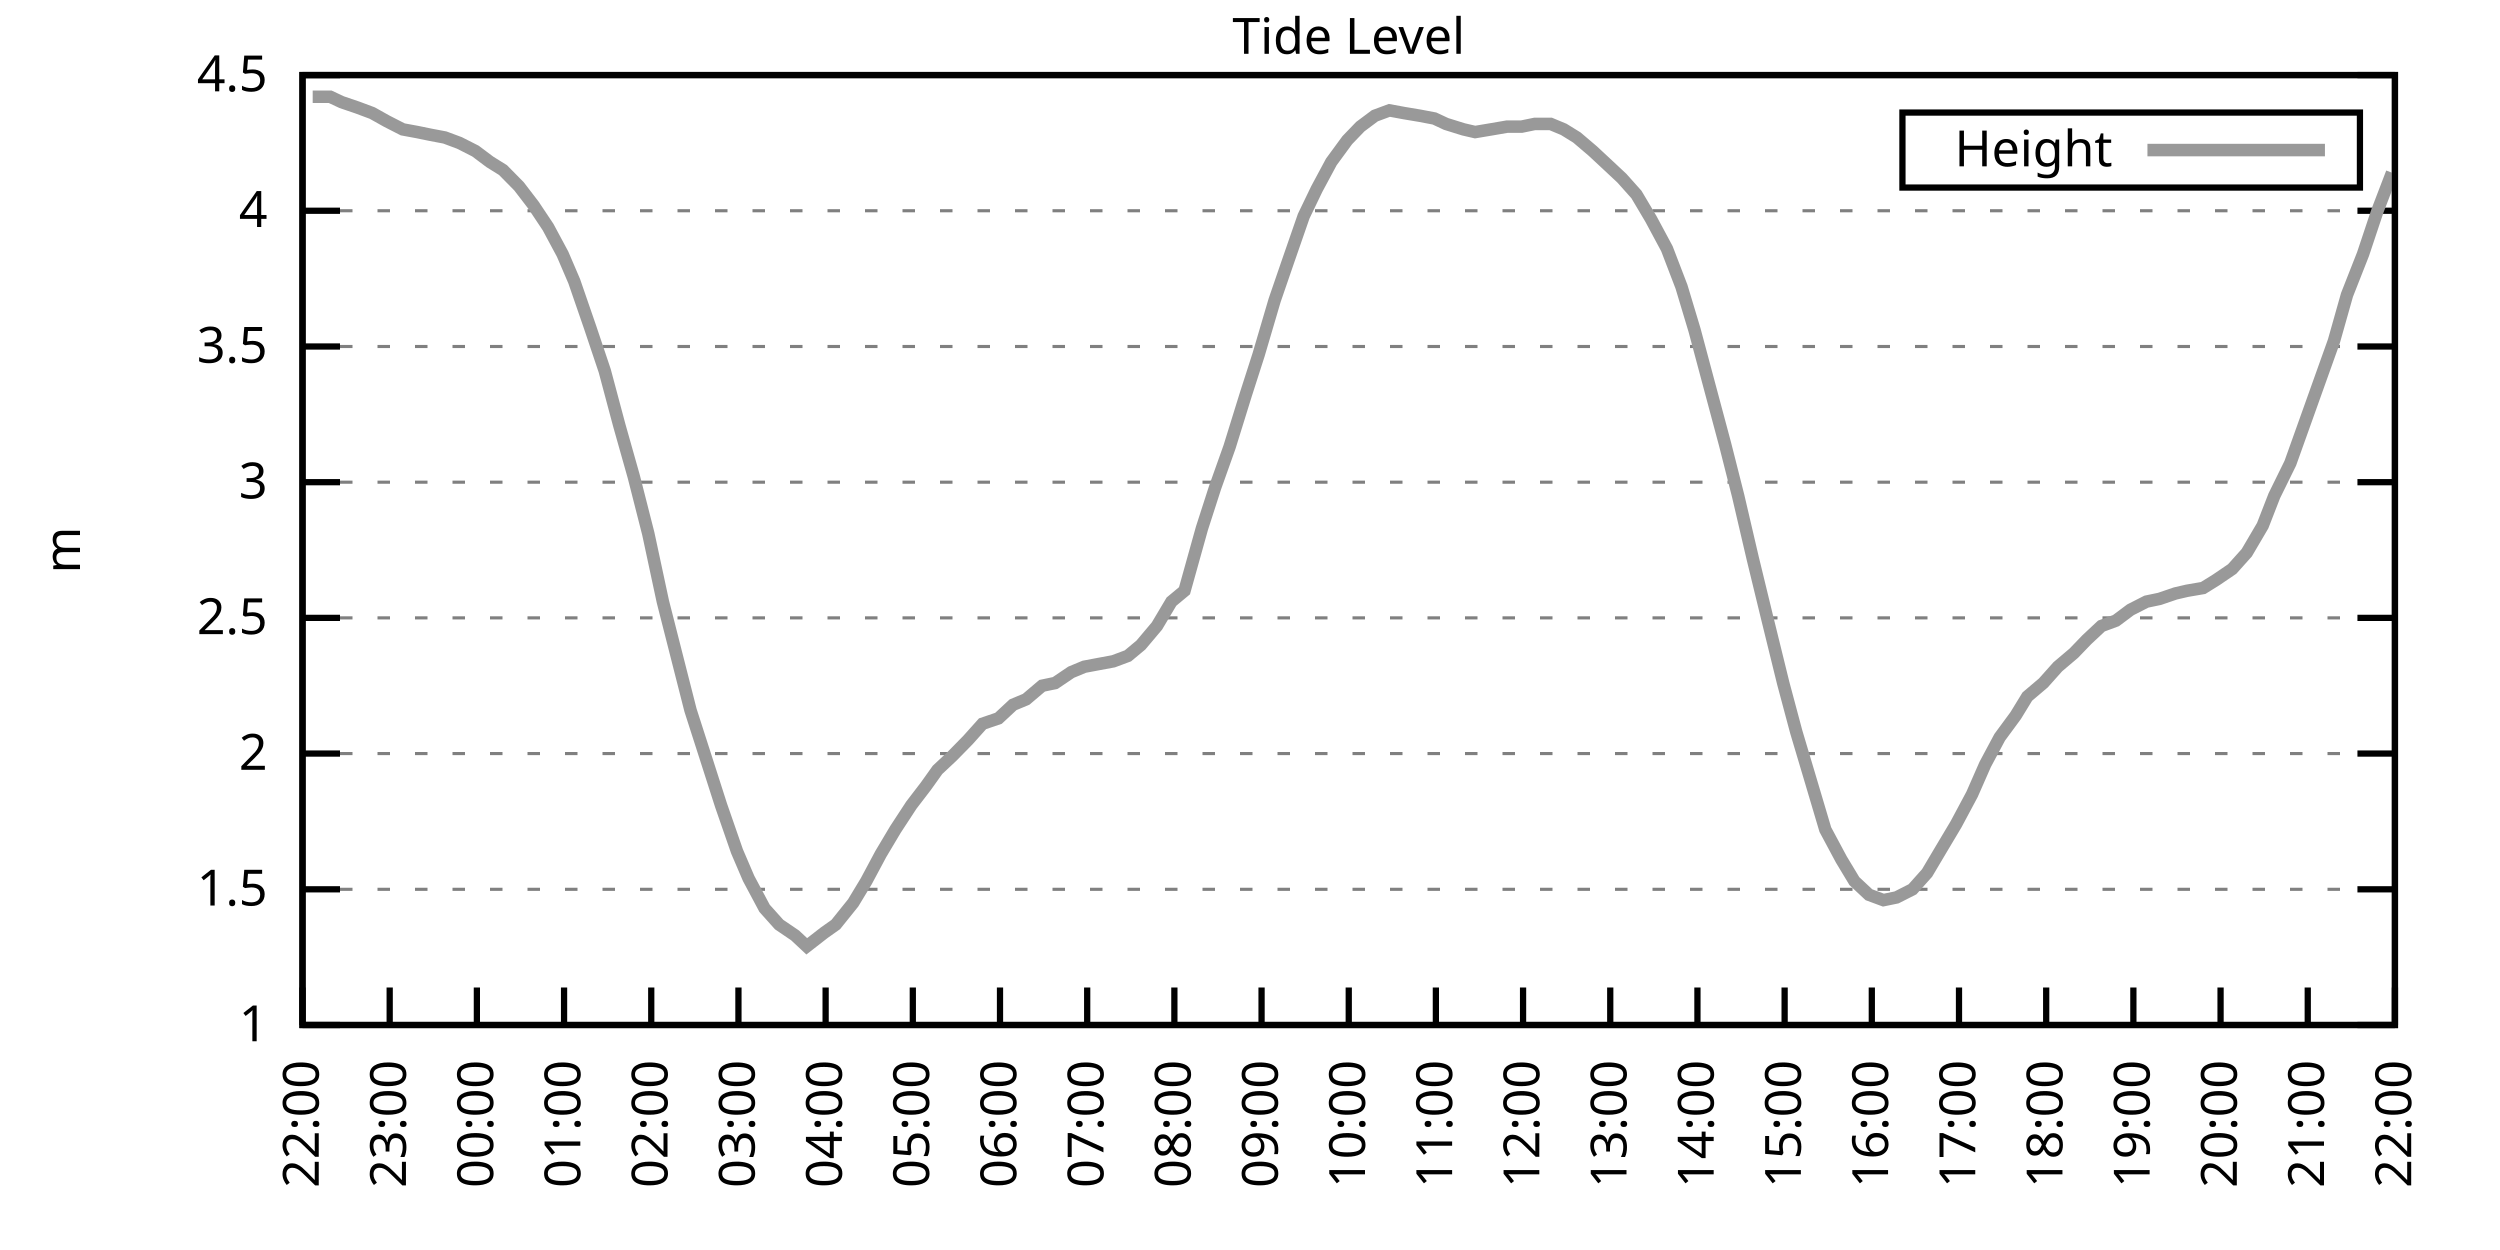
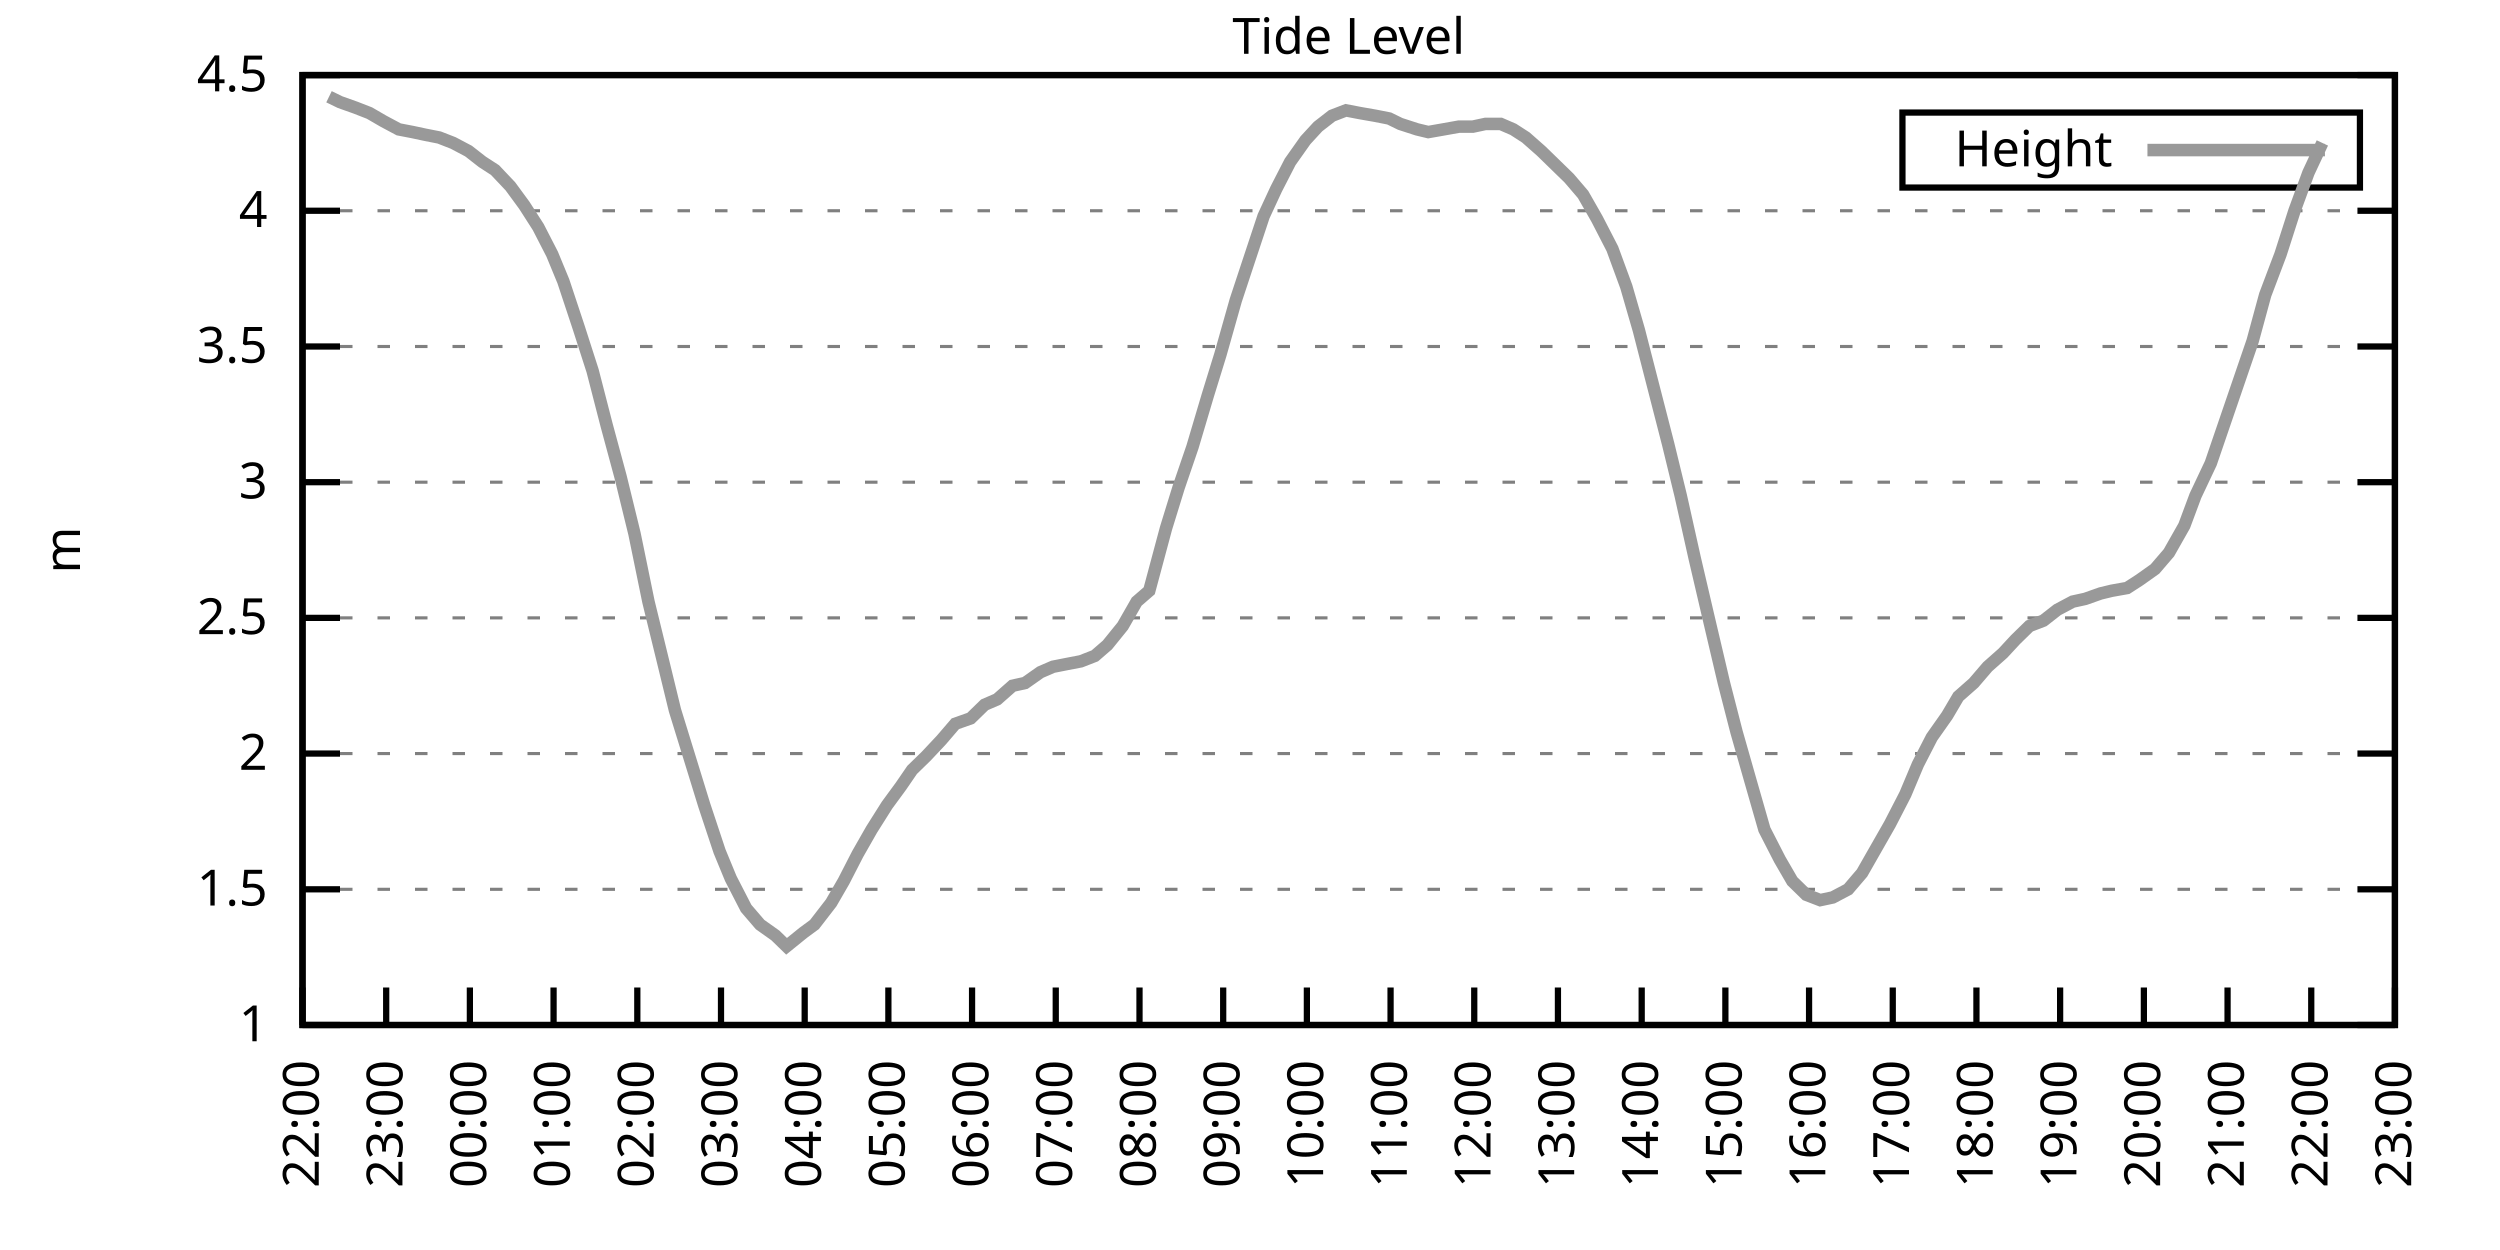
<svg xmlns="http://www.w3.org/2000/svg" xmlns:xlink="http://www.w3.org/1999/xlink" width="400" height="200" viewBox="0 0 400 200">
  <g id="gnuplot_canvas">
    <rect x="0" y="0" width="400" height="200" fill="none" />
    <defs>
      <circle id="gpDot" r="0.5" stroke-width="0.5" stroke="currentColor" />
      <path id="gpPt0" stroke-width="0.333" stroke="currentColor" d="M-1,0 h2 M0,-1 v2" />
      <path id="gpPt1" stroke-width="0.333" stroke="currentColor" d="M-1,-1 L1,1 M1,-1 L-1,1" />
      <path id="gpPt2" stroke-width="0.333" stroke="currentColor" d="M-1,0 L1,0 M0,-1 L0,1 M-1,-1 L1,1 M-1,1 L1,-1" />
      <rect id="gpPt3" stroke-width="0.333" stroke="currentColor" x="-1" y="-1" width="2" height="2" />
      <rect id="gpPt4" stroke-width="0.333" stroke="currentColor" fill="currentColor" x="-1" y="-1" width="2" height="2" />
      <circle id="gpPt5" stroke-width="0.333" stroke="currentColor" cx="0" cy="0" r="1" />
      <use xlink:href="#gpPt5" id="gpPt6" fill="currentColor" stroke="none" />
      <path id="gpPt7" stroke-width="0.333" stroke="currentColor" d="M0,-1.33 L-1.33,0.67 L1.33,0.67 z" />
      <use xlink:href="#gpPt7" id="gpPt8" fill="currentColor" stroke="none" />
      <use xlink:href="#gpPt7" id="gpPt9" stroke="currentColor" transform="rotate(180)" />
      <use xlink:href="#gpPt9" id="gpPt10" fill="currentColor" stroke="none" />
      <use xlink:href="#gpPt3" id="gpPt11" stroke="currentColor" transform="rotate(45)" />
      <use xlink:href="#gpPt11" id="gpPt12" fill="currentColor" stroke="none" />
      <path id="gpPt13" stroke-width="0.333" stroke="currentColor" d="M0,1.330 L1.265,0.411 L0.782,-1.067 L-0.782,-1.076 L-1.265,0.411 z" />
      <use xlink:href="#gpPt13" id="gpPt14" fill="currentColor" stroke="none" />
      <filter id="textbox" filterUnits="objectBoundingBox" x="0" y="0" height="1" width="1">
        <feFlood flood-color="white" flood-opacity="1" result="bgnd" />
        <feComposite in="SourceGraphic" in2="bgnd" operator="atop" />
      </filter>
      <filter id="greybox" filterUnits="objectBoundingBox" x="0" y="0" height="1" width="1">
        <feFlood flood-color="lightgrey" flood-opacity="1" result="grey" />
        <feComposite in="SourceGraphic" in2="grey" operator="atop" />
      </filter>
    </defs>
    <g fill="none" color="white" stroke="currentColor" stroke-width="1.00" stroke-linecap="butt" stroke-linejoin="miter">
</g>
    <g fill="none" color="black" stroke="currentColor" stroke-width="1.00" stroke-linecap="butt" stroke-linejoin="miter">
      <g stroke="none" shape-rendering="crispEdges">
        <polygon fill="rgb(255, 255, 255)" points="48.40,164.00 383.18,164.00 383.18,12.02 48.40,12.02 " />
      </g>
    </g>
    <g fill="none" color="black" stroke="currentColor" stroke-width="1.00" stroke-linecap="butt" stroke-linejoin="miter">
</g>
    <g fill="none" color="black" stroke="black" stroke-width="0.50" stroke-linecap="butt" stroke-linejoin="miter">
</g>
    <g fill="none" color="gray" stroke="currentColor" stroke-width="0.50" stroke-linecap="butt" stroke-linejoin="miter">
      <path stroke="gray" stroke-dasharray="2,4" class="gridline" d="M48.40,164.00 L383.19,164.00  " />
    </g>
    <g fill="none" color="gray" stroke="gray" stroke-width="1.00" stroke-linecap="butt" stroke-linejoin="miter">
</g>
    <g fill="none" color="black" stroke="currentColor" stroke-width="1.00" stroke-linecap="butt" stroke-linejoin="miter">
      <path stroke="black" d="M48.40,164.00 L54.40,164.00 M383.19,164.00 L377.19,164.00  " />
      <g transform="translate(42.80,166.60)" stroke="none" fill="black" font-family="Sans" font-size="8.00" text-anchor="end">
        <text>
          <tspan font-family="Sans"> 1</tspan>
        </text>
      </g>
    </g>
    <g fill="none" color="black" stroke="currentColor" stroke-width="1.00" stroke-linecap="butt" stroke-linejoin="miter">
</g>
    <g fill="none" color="black" stroke="black" stroke-width="0.50" stroke-linecap="butt" stroke-linejoin="miter">
</g>
    <g fill="none" color="gray" stroke="currentColor" stroke-width="0.50" stroke-linecap="butt" stroke-linejoin="miter">
      <path stroke="gray" stroke-dasharray="2,4" class="gridline" d="M48.40,142.29 L383.19,142.29  " />
    </g>
    <g fill="none" color="gray" stroke="gray" stroke-width="1.00" stroke-linecap="butt" stroke-linejoin="miter">
</g>
    <g fill="none" color="black" stroke="currentColor" stroke-width="1.00" stroke-linecap="butt" stroke-linejoin="miter">
      <path stroke="black" d="M48.40,142.29 L54.40,142.29 M383.19,142.29 L377.19,142.29  " />
      <g transform="translate(42.80,144.89)" stroke="none" fill="black" font-family="Sans" font-size="8.00" text-anchor="end">
        <text>
          <tspan font-family="Sans"> 1.5</tspan>
        </text>
      </g>
    </g>
    <g fill="none" color="black" stroke="currentColor" stroke-width="1.00" stroke-linecap="butt" stroke-linejoin="miter">
</g>
    <g fill="none" color="black" stroke="black" stroke-width="0.50" stroke-linecap="butt" stroke-linejoin="miter">
</g>
    <g fill="none" color="gray" stroke="currentColor" stroke-width="0.50" stroke-linecap="butt" stroke-linejoin="miter">
      <path stroke="gray" stroke-dasharray="2,4" class="gridline" d="M48.40,120.57 L383.19,120.57  " />
    </g>
    <g fill="none" color="gray" stroke="gray" stroke-width="1.00" stroke-linecap="butt" stroke-linejoin="miter">
</g>
    <g fill="none" color="black" stroke="currentColor" stroke-width="1.00" stroke-linecap="butt" stroke-linejoin="miter">
      <path stroke="black" d="M48.40,120.57 L54.40,120.57 M383.19,120.57 L377.19,120.57  " />
      <g transform="translate(42.80,123.17)" stroke="none" fill="black" font-family="Sans" font-size="8.00" text-anchor="end">
        <text>
          <tspan font-family="Sans"> 2</tspan>
        </text>
      </g>
    </g>
    <g fill="none" color="black" stroke="currentColor" stroke-width="1.00" stroke-linecap="butt" stroke-linejoin="miter">
</g>
    <g fill="none" color="black" stroke="black" stroke-width="0.50" stroke-linecap="butt" stroke-linejoin="miter">
</g>
    <g fill="none" color="gray" stroke="currentColor" stroke-width="0.50" stroke-linecap="butt" stroke-linejoin="miter">
      <path stroke="gray" stroke-dasharray="2,4" class="gridline" d="M48.40,98.86 L383.19,98.86  " />
    </g>
    <g fill="none" color="gray" stroke="gray" stroke-width="1.00" stroke-linecap="butt" stroke-linejoin="miter">
</g>
    <g fill="none" color="black" stroke="currentColor" stroke-width="1.00" stroke-linecap="butt" stroke-linejoin="miter">
      <path stroke="black" d="M48.40,98.86 L54.40,98.86 M383.19,98.86 L377.19,98.86  " />
      <g transform="translate(42.80,101.46)" stroke="none" fill="black" font-family="Sans" font-size="8.00" text-anchor="end">
        <text>
          <tspan font-family="Sans"> 2.5</tspan>
        </text>
      </g>
    </g>
    <g fill="none" color="black" stroke="currentColor" stroke-width="1.00" stroke-linecap="butt" stroke-linejoin="miter">
</g>
    <g fill="none" color="black" stroke="black" stroke-width="0.50" stroke-linecap="butt" stroke-linejoin="miter">
</g>
    <g fill="none" color="gray" stroke="currentColor" stroke-width="0.50" stroke-linecap="butt" stroke-linejoin="miter">
      <path stroke="gray" stroke-dasharray="2,4" class="gridline" d="M48.40,77.15 L383.19,77.15  " />
    </g>
    <g fill="none" color="gray" stroke="gray" stroke-width="1.00" stroke-linecap="butt" stroke-linejoin="miter">
</g>
    <g fill="none" color="black" stroke="currentColor" stroke-width="1.00" stroke-linecap="butt" stroke-linejoin="miter">
      <path stroke="black" d="M48.40,77.15 L54.40,77.15 M383.19,77.15 L377.19,77.15  " />
      <g transform="translate(42.80,79.75)" stroke="none" fill="black" font-family="Sans" font-size="8.00" text-anchor="end">
        <text>
          <tspan font-family="Sans"> 3</tspan>
        </text>
      </g>
    </g>
    <g fill="none" color="black" stroke="currentColor" stroke-width="1.00" stroke-linecap="butt" stroke-linejoin="miter">
</g>
    <g fill="none" color="black" stroke="black" stroke-width="0.50" stroke-linecap="butt" stroke-linejoin="miter">
</g>
    <g fill="none" color="gray" stroke="currentColor" stroke-width="0.50" stroke-linecap="butt" stroke-linejoin="miter">
      <path stroke="gray" stroke-dasharray="2,4" class="gridline" d="M48.40,55.44 L383.19,55.44  " />
    </g>
    <g fill="none" color="gray" stroke="gray" stroke-width="1.00" stroke-linecap="butt" stroke-linejoin="miter">
</g>
    <g fill="none" color="black" stroke="currentColor" stroke-width="1.00" stroke-linecap="butt" stroke-linejoin="miter">
      <path stroke="black" d="M48.40,55.44 L54.40,55.44 M383.19,55.44 L377.19,55.44  " />
      <g transform="translate(42.80,58.04)" stroke="none" fill="black" font-family="Sans" font-size="8.00" text-anchor="end">
        <text>
          <tspan font-family="Sans"> 3.5</tspan>
        </text>
      </g>
    </g>
    <g fill="none" color="black" stroke="currentColor" stroke-width="1.00" stroke-linecap="butt" stroke-linejoin="miter">
</g>
    <g fill="none" color="black" stroke="black" stroke-width="0.50" stroke-linecap="butt" stroke-linejoin="miter">
</g>
    <g fill="none" color="gray" stroke="currentColor" stroke-width="0.50" stroke-linecap="butt" stroke-linejoin="miter">
      <path stroke="gray" stroke-dasharray="2,4" class="gridline" d="M48.40,33.72 L383.19,33.72  " />
    </g>
    <g fill="none" color="gray" stroke="gray" stroke-width="1.00" stroke-linecap="butt" stroke-linejoin="miter">
</g>
    <g fill="none" color="black" stroke="currentColor" stroke-width="1.00" stroke-linecap="butt" stroke-linejoin="miter">
      <path stroke="black" d="M48.40,33.72 L54.40,33.72 M383.19,33.72 L377.19,33.72  " />
      <g transform="translate(42.80,36.32)" stroke="none" fill="black" font-family="Sans" font-size="8.00" text-anchor="end">
        <text>
          <tspan font-family="Sans"> 4</tspan>
        </text>
      </g>
    </g>
    <g fill="none" color="black" stroke="currentColor" stroke-width="1.00" stroke-linecap="butt" stroke-linejoin="miter">
</g>
    <g fill="none" color="black" stroke="black" stroke-width="0.50" stroke-linecap="butt" stroke-linejoin="miter">
</g>
    <g fill="none" color="gray" stroke="currentColor" stroke-width="0.50" stroke-linecap="butt" stroke-linejoin="miter">
      <path stroke="gray" stroke-dasharray="2,4" class="gridline" d="M48.40,12.01 L383.19,12.01  " />
    </g>
    <g fill="none" color="gray" stroke="gray" stroke-width="1.00" stroke-linecap="butt" stroke-linejoin="miter">
</g>
    <g fill="none" color="black" stroke="currentColor" stroke-width="1.00" stroke-linecap="butt" stroke-linejoin="miter">
      <path stroke="black" d="M48.40,12.01 L54.40,12.01 M383.19,12.01 L377.19,12.01  " />
      <g transform="translate(42.80,14.61)" stroke="none" fill="black" font-family="Sans" font-size="8.00" text-anchor="end">
        <text>
          <tspan font-family="Sans"> 4.5</tspan>
        </text>
      </g>
    </g>
    <g fill="none" color="black" stroke="currentColor" stroke-width="1.00" stroke-linecap="butt" stroke-linejoin="miter">
      <path stroke="black" d="M48.40,164.00 L48.40,158.00  " />
      <g transform="translate(51.00,169.60) rotate(270.00)" stroke="none" fill="black" font-family="Sans" font-size="8.00" text-anchor="end">
        <text>
          <tspan font-family="Sans">22:00</tspan>
        </text>
      </g>
    </g>
    <g fill="none" color="black" stroke="currentColor" stroke-width="1.00" stroke-linecap="butt" stroke-linejoin="miter">
-       <path stroke="black" d="M62.35,164.00 L62.35,158.00  " />
-       <g transform="translate(64.95,169.60) rotate(270.00)" stroke="none" fill="black" font-family="Sans" font-size="8.00" text-anchor="end">
+       <path stroke="black" d="M61.79,164.00 L61.79,158.00  " />
+       <g transform="translate(64.39,169.60) rotate(270.00)" stroke="none" fill="black" font-family="Sans" font-size="8.00" text-anchor="end">
        <text>
          <tspan font-family="Sans">23:00</tspan>
        </text>
      </g>
    </g>
    <g fill="none" color="black" stroke="currentColor" stroke-width="1.00" stroke-linecap="butt" stroke-linejoin="miter">
-       <path stroke="black" d="M76.30,164.00 L76.30,158.00  " />
-       <g transform="translate(78.90,169.60) rotate(270.00)" stroke="none" fill="black" font-family="Sans" font-size="8.00" text-anchor="end">
+       <path stroke="black" d="M75.18,164.00 L75.18,158.00  " />
+       <g transform="translate(77.78,169.60) rotate(270.00)" stroke="none" fill="black" font-family="Sans" font-size="8.00" text-anchor="end">
        <text>
          <tspan font-family="Sans">00:00</tspan>
        </text>
      </g>
    </g>
    <g fill="none" color="black" stroke="currentColor" stroke-width="1.00" stroke-linecap="butt" stroke-linejoin="miter">
-       <path stroke="black" d="M90.25,164.00 L90.25,158.00  " />
-       <g transform="translate(92.85,169.60) rotate(270.00)" stroke="none" fill="black" font-family="Sans" font-size="8.00" text-anchor="end">
+       <path stroke="black" d="M88.57,164.00 L88.57,158.00  " />
+       <g transform="translate(91.17,169.60) rotate(270.00)" stroke="none" fill="black" font-family="Sans" font-size="8.00" text-anchor="end">
        <text>
          <tspan font-family="Sans">01:00</tspan>
        </text>
      </g>
    </g>
    <g fill="none" color="black" stroke="currentColor" stroke-width="1.00" stroke-linecap="butt" stroke-linejoin="miter">
-       <path stroke="black" d="M104.20,164.00 L104.20,158.00  " />
-       <g transform="translate(106.80,169.60) rotate(270.00)" stroke="none" fill="black" font-family="Sans" font-size="8.00" text-anchor="end">
+       <path stroke="black" d="M101.97,164.00 L101.97,158.00  " />
+       <g transform="translate(104.57,169.60) rotate(270.00)" stroke="none" fill="black" font-family="Sans" font-size="8.00" text-anchor="end">
        <text>
          <tspan font-family="Sans">02:00</tspan>
        </text>
      </g>
    </g>
    <g fill="none" color="black" stroke="currentColor" stroke-width="1.00" stroke-linecap="butt" stroke-linejoin="miter">
-       <path stroke="black" d="M118.15,164.00 L118.15,158.00  " />
-       <g transform="translate(120.75,169.60) rotate(270.00)" stroke="none" fill="black" font-family="Sans" font-size="8.00" text-anchor="end">
+       <path stroke="black" d="M115.36,164.00 L115.36,158.00  " />
+       <g transform="translate(117.96,169.60) rotate(270.00)" stroke="none" fill="black" font-family="Sans" font-size="8.00" text-anchor="end">
        <text>
          <tspan font-family="Sans">03:00</tspan>
        </text>
      </g>
    </g>
    <g fill="none" color="black" stroke="currentColor" stroke-width="1.00" stroke-linecap="butt" stroke-linejoin="miter">
-       <path stroke="black" d="M132.10,164.00 L132.10,158.00  " />
-       <g transform="translate(134.70,169.60) rotate(270.00)" stroke="none" fill="black" font-family="Sans" font-size="8.00" text-anchor="end">
+       <path stroke="black" d="M128.75,164.00 L128.75,158.00  " />
+       <g transform="translate(131.35,169.60) rotate(270.00)" stroke="none" fill="black" font-family="Sans" font-size="8.00" text-anchor="end">
        <text>
          <tspan font-family="Sans">04:00</tspan>
        </text>
      </g>
    </g>
    <g fill="none" color="black" stroke="currentColor" stroke-width="1.00" stroke-linecap="butt" stroke-linejoin="miter">
-       <path stroke="black" d="M146.05,164.00 L146.05,158.00  " />
-       <g transform="translate(148.65,169.60) rotate(270.00)" stroke="none" fill="black" font-family="Sans" font-size="8.00" text-anchor="end">
+       <path stroke="black" d="M142.14,164.00 L142.14,158.00  " />
+       <g transform="translate(144.74,169.60) rotate(270.00)" stroke="none" fill="black" font-family="Sans" font-size="8.00" text-anchor="end">
        <text>
          <tspan font-family="Sans">05:00</tspan>
        </text>
      </g>
    </g>
    <g fill="none" color="black" stroke="currentColor" stroke-width="1.00" stroke-linecap="butt" stroke-linejoin="miter">
-       <path stroke="black" d="M160.00,164.00 L160.00,158.00  " />
-       <g transform="translate(162.60,169.60) rotate(270.00)" stroke="none" fill="black" font-family="Sans" font-size="8.00" text-anchor="end">
+       <path stroke="black" d="M155.53,164.00 L155.53,158.00  " />
+       <g transform="translate(158.13,169.60) rotate(270.00)" stroke="none" fill="black" font-family="Sans" font-size="8.00" text-anchor="end">
        <text>
          <tspan font-family="Sans">06:00</tspan>
        </text>
      </g>
    </g>
    <g fill="none" color="black" stroke="currentColor" stroke-width="1.00" stroke-linecap="butt" stroke-linejoin="miter">
-       <path stroke="black" d="M173.95,164.00 L173.95,158.00  " />
-       <g transform="translate(176.55,169.60) rotate(270.00)" stroke="none" fill="black" font-family="Sans" font-size="8.00" text-anchor="end">
+       <path stroke="black" d="M168.92,164.00 L168.92,158.00  " />
+       <g transform="translate(171.52,169.60) rotate(270.00)" stroke="none" fill="black" font-family="Sans" font-size="8.00" text-anchor="end">
        <text>
          <tspan font-family="Sans">07:00</tspan>
        </text>
      </g>
    </g>
    <g fill="none" color="black" stroke="currentColor" stroke-width="1.00" stroke-linecap="butt" stroke-linejoin="miter">
-       <path stroke="black" d="M187.90,164.00 L187.90,158.00  " />
-       <g transform="translate(190.50,169.60) rotate(270.00)" stroke="none" fill="black" font-family="Sans" font-size="8.00" text-anchor="end">
+       <path stroke="black" d="M182.32,164.00 L182.32,158.00  " />
+       <g transform="translate(184.92,169.60) rotate(270.00)" stroke="none" fill="black" font-family="Sans" font-size="8.00" text-anchor="end">
        <text>
          <tspan font-family="Sans">08:00</tspan>
        </text>
      </g>
    </g>
    <g fill="none" color="black" stroke="currentColor" stroke-width="1.00" stroke-linecap="butt" stroke-linejoin="miter">
-       <path stroke="black" d="M201.85,164.00 L201.85,158.00  " />
-       <g transform="translate(204.45,169.60) rotate(270.00)" stroke="none" fill="black" font-family="Sans" font-size="8.00" text-anchor="end">
+       <path stroke="black" d="M195.71,164.00 L195.71,158.00  " />
+       <g transform="translate(198.31,169.60) rotate(270.00)" stroke="none" fill="black" font-family="Sans" font-size="8.00" text-anchor="end">
        <text>
          <tspan font-family="Sans">09:00</tspan>
        </text>
      </g>
    </g>
    <g fill="none" color="black" stroke="currentColor" stroke-width="1.00" stroke-linecap="butt" stroke-linejoin="miter">
-       <path stroke="black" d="M215.80,164.00 L215.80,158.00  " />
-       <g transform="translate(218.40,169.60) rotate(270.00)" stroke="none" fill="black" font-family="Sans" font-size="8.00" text-anchor="end">
+       <path stroke="black" d="M209.10,164.00 L209.10,158.00  " />
+       <g transform="translate(211.70,169.60) rotate(270.00)" stroke="none" fill="black" font-family="Sans" font-size="8.00" text-anchor="end">
        <text>
          <tspan font-family="Sans">10:00</tspan>
        </text>
      </g>
    </g>
    <g fill="none" color="black" stroke="currentColor" stroke-width="1.00" stroke-linecap="butt" stroke-linejoin="miter">
-       <path stroke="black" d="M229.74,164.00 L229.74,158.00  " />
-       <g transform="translate(232.34,169.60) rotate(270.00)" stroke="none" fill="black" font-family="Sans" font-size="8.00" text-anchor="end">
+       <path stroke="black" d="M222.49,164.00 L222.49,158.00  " />
+       <g transform="translate(225.09,169.60) rotate(270.00)" stroke="none" fill="black" font-family="Sans" font-size="8.00" text-anchor="end">
        <text>
          <tspan font-family="Sans">11:00</tspan>
        </text>
      </g>
    </g>
    <g fill="none" color="black" stroke="currentColor" stroke-width="1.00" stroke-linecap="butt" stroke-linejoin="miter">
-       <path stroke="black" d="M243.69,164.00 L243.69,158.00  " />
-       <g transform="translate(246.29,169.60) rotate(270.00)" stroke="none" fill="black" font-family="Sans" font-size="8.00" text-anchor="end">
+       <path stroke="black" d="M235.88,164.00 L235.88,158.00  " />
+       <g transform="translate(238.48,169.60) rotate(270.00)" stroke="none" fill="black" font-family="Sans" font-size="8.00" text-anchor="end">
        <text>
          <tspan font-family="Sans">12:00</tspan>
        </text>
      </g>
    </g>
    <g fill="none" color="black" stroke="currentColor" stroke-width="1.00" stroke-linecap="butt" stroke-linejoin="miter">
-       <path stroke="black" d="M257.64,164.00 L257.64,158.00  " />
-       <g transform="translate(260.24,169.60) rotate(270.00)" stroke="none" fill="black" font-family="Sans" font-size="8.00" text-anchor="end">
+       <path stroke="black" d="M249.27,164.00 L249.27,158.00  " />
+       <g transform="translate(251.87,169.60) rotate(270.00)" stroke="none" fill="black" font-family="Sans" font-size="8.00" text-anchor="end">
        <text>
          <tspan font-family="Sans">13:00</tspan>
        </text>
      </g>
    </g>
    <g fill="none" color="black" stroke="currentColor" stroke-width="1.00" stroke-linecap="butt" stroke-linejoin="miter">
-       <path stroke="black" d="M271.59,164.00 L271.59,158.00  " />
-       <g transform="translate(274.19,169.60) rotate(270.00)" stroke="none" fill="black" font-family="Sans" font-size="8.00" text-anchor="end">
+       <path stroke="black" d="M262.67,164.00 L262.67,158.00  " />
+       <g transform="translate(265.27,169.60) rotate(270.00)" stroke="none" fill="black" font-family="Sans" font-size="8.00" text-anchor="end">
        <text>
          <tspan font-family="Sans">14:00</tspan>
        </text>
      </g>
    </g>
    <g fill="none" color="black" stroke="currentColor" stroke-width="1.00" stroke-linecap="butt" stroke-linejoin="miter">
-       <path stroke="black" d="M285.54,164.00 L285.54,158.00  " />
-       <g transform="translate(288.14,169.60) rotate(270.00)" stroke="none" fill="black" font-family="Sans" font-size="8.00" text-anchor="end">
+       <path stroke="black" d="M276.06,164.00 L276.06,158.00  " />
+       <g transform="translate(278.66,169.60) rotate(270.00)" stroke="none" fill="black" font-family="Sans" font-size="8.00" text-anchor="end">
        <text>
          <tspan font-family="Sans">15:00</tspan>
        </text>
      </g>
    </g>
    <g fill="none" color="black" stroke="currentColor" stroke-width="1.00" stroke-linecap="butt" stroke-linejoin="miter">
-       <path stroke="black" d="M299.49,164.00 L299.49,158.00  " />
-       <g transform="translate(302.09,169.60) rotate(270.00)" stroke="none" fill="black" font-family="Sans" font-size="8.00" text-anchor="end">
+       <path stroke="black" d="M289.45,164.00 L289.45,158.00  " />
+       <g transform="translate(292.05,169.60) rotate(270.00)" stroke="none" fill="black" font-family="Sans" font-size="8.00" text-anchor="end">
        <text>
          <tspan font-family="Sans">16:00</tspan>
        </text>
      </g>
    </g>
    <g fill="none" color="black" stroke="currentColor" stroke-width="1.00" stroke-linecap="butt" stroke-linejoin="miter">
-       <path stroke="black" d="M313.44,164.00 L313.44,158.00  " />
-       <g transform="translate(316.04,169.60) rotate(270.00)" stroke="none" fill="black" font-family="Sans" font-size="8.00" text-anchor="end">
+       <path stroke="black" d="M302.84,164.00 L302.84,158.00  " />
+       <g transform="translate(305.44,169.60) rotate(270.00)" stroke="none" fill="black" font-family="Sans" font-size="8.00" text-anchor="end">
        <text>
          <tspan font-family="Sans">17:00</tspan>
        </text>
      </g>
    </g>
    <g fill="none" color="black" stroke="currentColor" stroke-width="1.00" stroke-linecap="butt" stroke-linejoin="miter">
-       <path stroke="black" d="M327.39,164.00 L327.39,158.00  " />
-       <g transform="translate(329.99,169.60) rotate(270.00)" stroke="none" fill="black" font-family="Sans" font-size="8.00" text-anchor="end">
+       <path stroke="black" d="M316.23,164.00 L316.23,158.00  " />
+       <g transform="translate(318.83,169.60) rotate(270.00)" stroke="none" fill="black" font-family="Sans" font-size="8.00" text-anchor="end">
        <text>
          <tspan font-family="Sans">18:00</tspan>
        </text>
      </g>
    </g>
    <g fill="none" color="black" stroke="currentColor" stroke-width="1.00" stroke-linecap="butt" stroke-linejoin="miter">
-       <path stroke="black" d="M341.34,164.00 L341.34,158.00  " />
-       <g transform="translate(343.94,169.60) rotate(270.00)" stroke="none" fill="black" font-family="Sans" font-size="8.00" text-anchor="end">
+       <path stroke="black" d="M329.62,164.00 L329.62,158.00  " />
+       <g transform="translate(332.22,169.60) rotate(270.00)" stroke="none" fill="black" font-family="Sans" font-size="8.00" text-anchor="end">
        <text>
          <tspan font-family="Sans">19:00</tspan>
        </text>
      </g>
    </g>
    <g fill="none" color="black" stroke="currentColor" stroke-width="1.00" stroke-linecap="butt" stroke-linejoin="miter">
-       <path stroke="black" d="M355.29,164.00 L355.29,158.00  " />
-       <g transform="translate(357.89,169.60) rotate(270.00)" stroke="none" fill="black" font-family="Sans" font-size="8.00" text-anchor="end">
+       <path stroke="black" d="M343.02,164.00 L343.02,158.00  " />
+       <g transform="translate(345.62,169.60) rotate(270.00)" stroke="none" fill="black" font-family="Sans" font-size="8.00" text-anchor="end">
        <text>
          <tspan font-family="Sans">20:00</tspan>
        </text>
      </g>
    </g>
    <g fill="none" color="black" stroke="currentColor" stroke-width="1.00" stroke-linecap="butt" stroke-linejoin="miter">
-       <path stroke="black" d="M369.24,164.00 L369.24,158.00  " />
-       <g transform="translate(371.84,169.60) rotate(270.00)" stroke="none" fill="black" font-family="Sans" font-size="8.00" text-anchor="end">
+       <path stroke="black" d="M356.41,164.00 L356.41,158.00  " />
+       <g transform="translate(359.01,169.60) rotate(270.00)" stroke="none" fill="black" font-family="Sans" font-size="8.00" text-anchor="end">
        <text>
          <tspan font-family="Sans">21:00</tspan>
+         </text>
+       </g>
+     </g>
+     <g fill="none" color="black" stroke="currentColor" stroke-width="1.00" stroke-linecap="butt" stroke-linejoin="miter">
+       <path stroke="black" d="M369.80,164.00 L369.80,158.00  " />
+       <g transform="translate(372.40,169.60) rotate(270.00)" stroke="none" fill="black" font-family="Sans" font-size="8.00" text-anchor="end">
+         <text>
+           <tspan font-family="Sans">22:00</tspan>
        </text>
      </g>
    </g>
    <g fill="none" color="black" stroke="currentColor" stroke-width="1.00" stroke-linecap="butt" stroke-linejoin="miter">
      <path stroke="black" d="M383.19,164.00 L383.19,158.00  " />
      <g transform="translate(385.79,169.60) rotate(270.00)" stroke="none" fill="black" font-family="Sans" font-size="8.00" text-anchor="end">
        <text>
-           <tspan font-family="Sans">22:00</tspan>
+           <tspan font-family="Sans">23:00</tspan>
        </text>
      </g>
    </g>
    <g fill="none" color="black" stroke="currentColor" stroke-width="1.00" stroke-linecap="butt" stroke-linejoin="miter">
</g>
    <g fill="none" color="black" stroke="currentColor" stroke-width="1.00" stroke-linecap="butt" stroke-linejoin="miter">
      <path stroke="black" d="M48.40,12.01 L48.40,164.00 L383.19,164.00 L383.19,12.01 L48.40,12.01 Z  " />
    </g>
    <g fill="none" color="black" stroke="currentColor" stroke-width="1.00" stroke-linecap="butt" stroke-linejoin="miter">
</g>
    <g fill="none" color="black" stroke="currentColor" stroke-width="1.00" stroke-linecap="butt" stroke-linejoin="miter">
      <path stroke="black" d="M304.39,30.01 L304.39,18.01 L377.59,18.01 L377.59,30.01 L304.39,30.01 Z  " />
    </g>
    <g id="Tide_level_plot_1">
      <g fill="none" color="white" stroke="black" stroke-width="2.00" stroke-linecap="butt" stroke-linejoin="miter">
</g>
      <g fill="none" color="black" stroke="currentColor" stroke-width="2.00" stroke-linecap="butt" stroke-linejoin="miter">
        <g transform="translate(337.99,26.61)" stroke="none" fill="black" font-family="Sans" font-size="8.00" text-anchor="end">
          <text>
            <tspan font-family="Sans">Height</tspan>
          </text>
        </g>
      </g>
      <g fill="none" color="black" stroke="currentColor" stroke-width="2.00" stroke-linecap="butt" stroke-linejoin="miter">
-         <path stroke="rgb(153, 153, 153)" d="M343.59,24.01 L371.99,24.01 M50.03,15.48 L52.82,15.48 L54.68,16.35 L57.23,17.22 L59.56,18.09 L61.88,19.39   L64.44,20.70 L66.77,21.13 L68.86,21.56 L71.18,22.00 L73.51,22.87 L76.07,24.17 L78.39,25.91 L80.48,27.21   L83.04,29.81 L85.37,32.85 L87.69,36.33 L90.02,40.67 L91.88,45.01 L94.43,52.40 L96.76,59.34 L99.08,68.03   L101.41,76.28 L103.73,85.40 L106.06,96.26 L108.38,105.38 L110.48,113.63 L113.27,122.31 L115.36,128.83 L117.92,136.21   L119.78,140.55 L122.33,145.33 L124.66,147.93 L127.22,149.67 L129.08,151.41 L131.87,149.24 L133.72,147.93 L136.51,144.46   L138.61,140.98 L140.93,136.64 L143.26,132.73 L145.81,128.83 L148.14,125.79 L150.00,123.18 L152.32,121.01 L154.88,118.40   L157.21,115.80 L159.76,114.93 L162.09,112.76 L164.18,111.89 L166.74,109.72 L168.83,109.28 L171.39,107.55 L173.48,106.68   L175.81,106.24 L178.13,105.81 L180.46,104.94 L182.55,103.20 L185.11,100.16 L187.43,96.26 L189.52,94.52 L192.31,84.53   L194.41,78.02 L196.73,71.50 L199.29,63.25 L201.38,56.74 L203.94,48.05 L206.03,41.97 L208.59,34.59 L210.68,30.25   L213.01,25.91 L215.56,22.43 L217.65,20.26 L219.98,18.52 L222.30,17.66 L224.63,18.09 L227.19,18.52 L229.51,18.96   L231.37,19.83 L234.16,20.70 L236.02,21.13 L238.58,20.70 L241.14,20.26 L243.46,20.26 L245.55,19.83 L248.11,19.83   L250.20,20.70 L252.30,22.00 L254.85,24.17 L257.18,26.34 L259.50,28.51 L261.83,31.12 L264.15,35.03 L266.71,39.80   L269.04,45.88 L271.13,52.83 L273.22,60.65 L276.01,71.07 L278.10,79.32 L280.43,89.31 L282.75,98.86 L285.31,109.28   L287.40,117.10 L289.73,124.92 L292.05,132.73 L294.61,137.51 L296.70,140.98 L299.03,143.16 L301.35,144.02 L303.44,143.59   L306.00,142.29 L308.33,139.68 L310.65,135.77 L312.98,131.86 L315.53,127.09 L317.63,122.31 L319.95,117.97 L322.51,114.49   L324.37,111.45 L326.93,109.28 L329.25,106.68 L331.81,104.51 L333.90,102.34 L336.23,100.16 L338.55,99.30 L340.88,97.56   L343.43,96.26 L345.53,95.82 L348.08,94.95 L349.94,94.52 L352.50,94.08 L354.59,92.78 L357.15,91.04 L359.48,88.44   L362.03,84.10 L363.89,79.32 L366.45,74.11 L368.78,67.59 L373.43,54.57 L375.52,47.18 L378.08,40.67 L380.40,33.72   L382.73,27.64  " />
+         <path stroke="rgb(153, 153, 153)" d="M343.59,24.01 L371.99,24.01 M52.64,15.48 L54.43,16.35 L56.88,17.22 L59.11,18.09 L61.35,19.39 L63.80,20.70   L66.03,21.13 L68.04,21.56 L70.27,22.00 L72.50,22.87 L74.96,24.17 L77.19,25.91 L79.20,27.21 L81.66,29.81   L83.89,32.85 L86.12,36.33 L88.35,40.67 L90.14,45.01 L92.59,52.40 L94.82,59.34 L97.06,68.03 L99.29,76.28   L101.52,85.40 L103.75,96.26 L105.98,105.38 L107.99,113.63 L110.67,122.31 L112.68,128.83 L115.13,136.21 L116.92,140.55   L119.38,145.33 L121.61,147.93 L124.06,149.67 L125.85,151.41 L128.53,149.24 L130.31,147.93 L132.99,144.46 L135.00,140.98   L137.23,136.64 L139.46,132.73 L141.92,128.83 L144.15,125.79 L145.94,123.18 L148.17,121.01 L150.62,118.40 L152.85,115.80   L155.31,114.93 L157.54,112.76 L159.55,111.89 L162.01,109.72 L164.01,109.28 L166.47,107.55 L168.48,106.68 L170.71,106.24   L172.94,105.81 L175.17,104.94 L177.18,103.20 L179.64,100.16 L181.87,96.26 L183.88,94.52 L186.56,84.53 L188.57,78.02   L190.80,71.50 L193.25,63.25 L195.26,56.74 L197.72,48.05 L199.73,41.97 L202.18,34.59 L204.19,30.25 L206.42,25.91   L208.88,22.43 L210.88,20.26 L213.12,18.52 L215.35,17.66 L217.58,18.09 L220.04,18.52 L222.27,18.96 L224.05,19.83   L226.73,20.70 L228.52,21.13 L230.97,20.70 L233.43,20.26 L235.66,20.26 L237.67,19.83 L240.12,19.83 L242.13,20.70   L244.14,22.00 L246.60,24.17 L248.83,26.34 L251.06,28.51 L253.29,31.12 L255.52,35.03 L257.98,39.80 L260.21,45.88   L262.22,52.83 L264.23,60.65 L266.91,71.07 L268.92,79.32 L271.15,89.31 L273.38,98.86 L275.83,109.28 L277.84,117.10   L280.07,124.92 L282.31,132.73 L284.76,137.51 L286.77,140.98 L289.00,143.16 L291.23,144.02 L293.24,143.59 L295.70,142.29   L297.93,139.68 L300.16,135.77 L302.39,131.86 L304.85,127.09 L306.86,122.31 L309.09,117.97 L311.54,114.49 L313.33,111.45   L315.79,109.28 L318.02,106.68 L320.47,104.51 L322.48,102.34 L324.71,100.16 L326.95,99.30 L329.18,97.56 L331.63,96.26   L333.64,95.82 L336.10,94.95 L337.88,94.52 L340.34,94.08 L342.35,92.78 L344.80,91.04 L347.03,88.44 L349.49,84.10   L351.27,79.32 L353.73,74.11 L355.96,67.59 L360.42,54.57 L362.43,47.18 L364.89,40.67 L367.12,33.72 L369.35,27.64   L371.58,22.87  " />
      </g>
    </g>
    <g fill="none" color="black" stroke="currentColor" stroke-width="2.00" stroke-linecap="butt" stroke-linejoin="miter">
</g>
    <g fill="none" color="black" stroke="black" stroke-width="1.00" stroke-linecap="butt" stroke-linejoin="miter">
</g>
    <g fill="none" color="black" stroke="currentColor" stroke-width="1.00" stroke-linecap="butt" stroke-linejoin="miter">
      <path stroke="black" d="M48.40,12.01 L48.40,164.00 L383.19,164.00 L383.19,12.01 L48.40,12.01 Z  " />
      <g transform="translate(12.80,88.01) rotate(270.00)" stroke="none" fill="black" font-family="Sans" font-size="8.00" text-anchor="middle">
        <text>
          <tspan font-family="Sans">m</tspan>
        </text>
      </g>
    </g>
    <g fill="none" color="black" stroke="currentColor" stroke-width="1.00" stroke-linecap="butt" stroke-linejoin="miter">
</g>
    <g fill="none" color="black" stroke="currentColor" stroke-width="1.00" stroke-linecap="butt" stroke-linejoin="miter">
      <g transform="translate(215.79,8.61)" stroke="none" fill="black" font-family="Sans" font-size="8.00" text-anchor="middle">
        <text>
          <tspan font-family="Sans">Tide Level</tspan>
        </text>
      </g>
    </g>
    <g fill="none" color="black" stroke="currentColor" stroke-width="1.00" stroke-linecap="butt" stroke-linejoin="miter">
</g>
  </g>
</svg>
